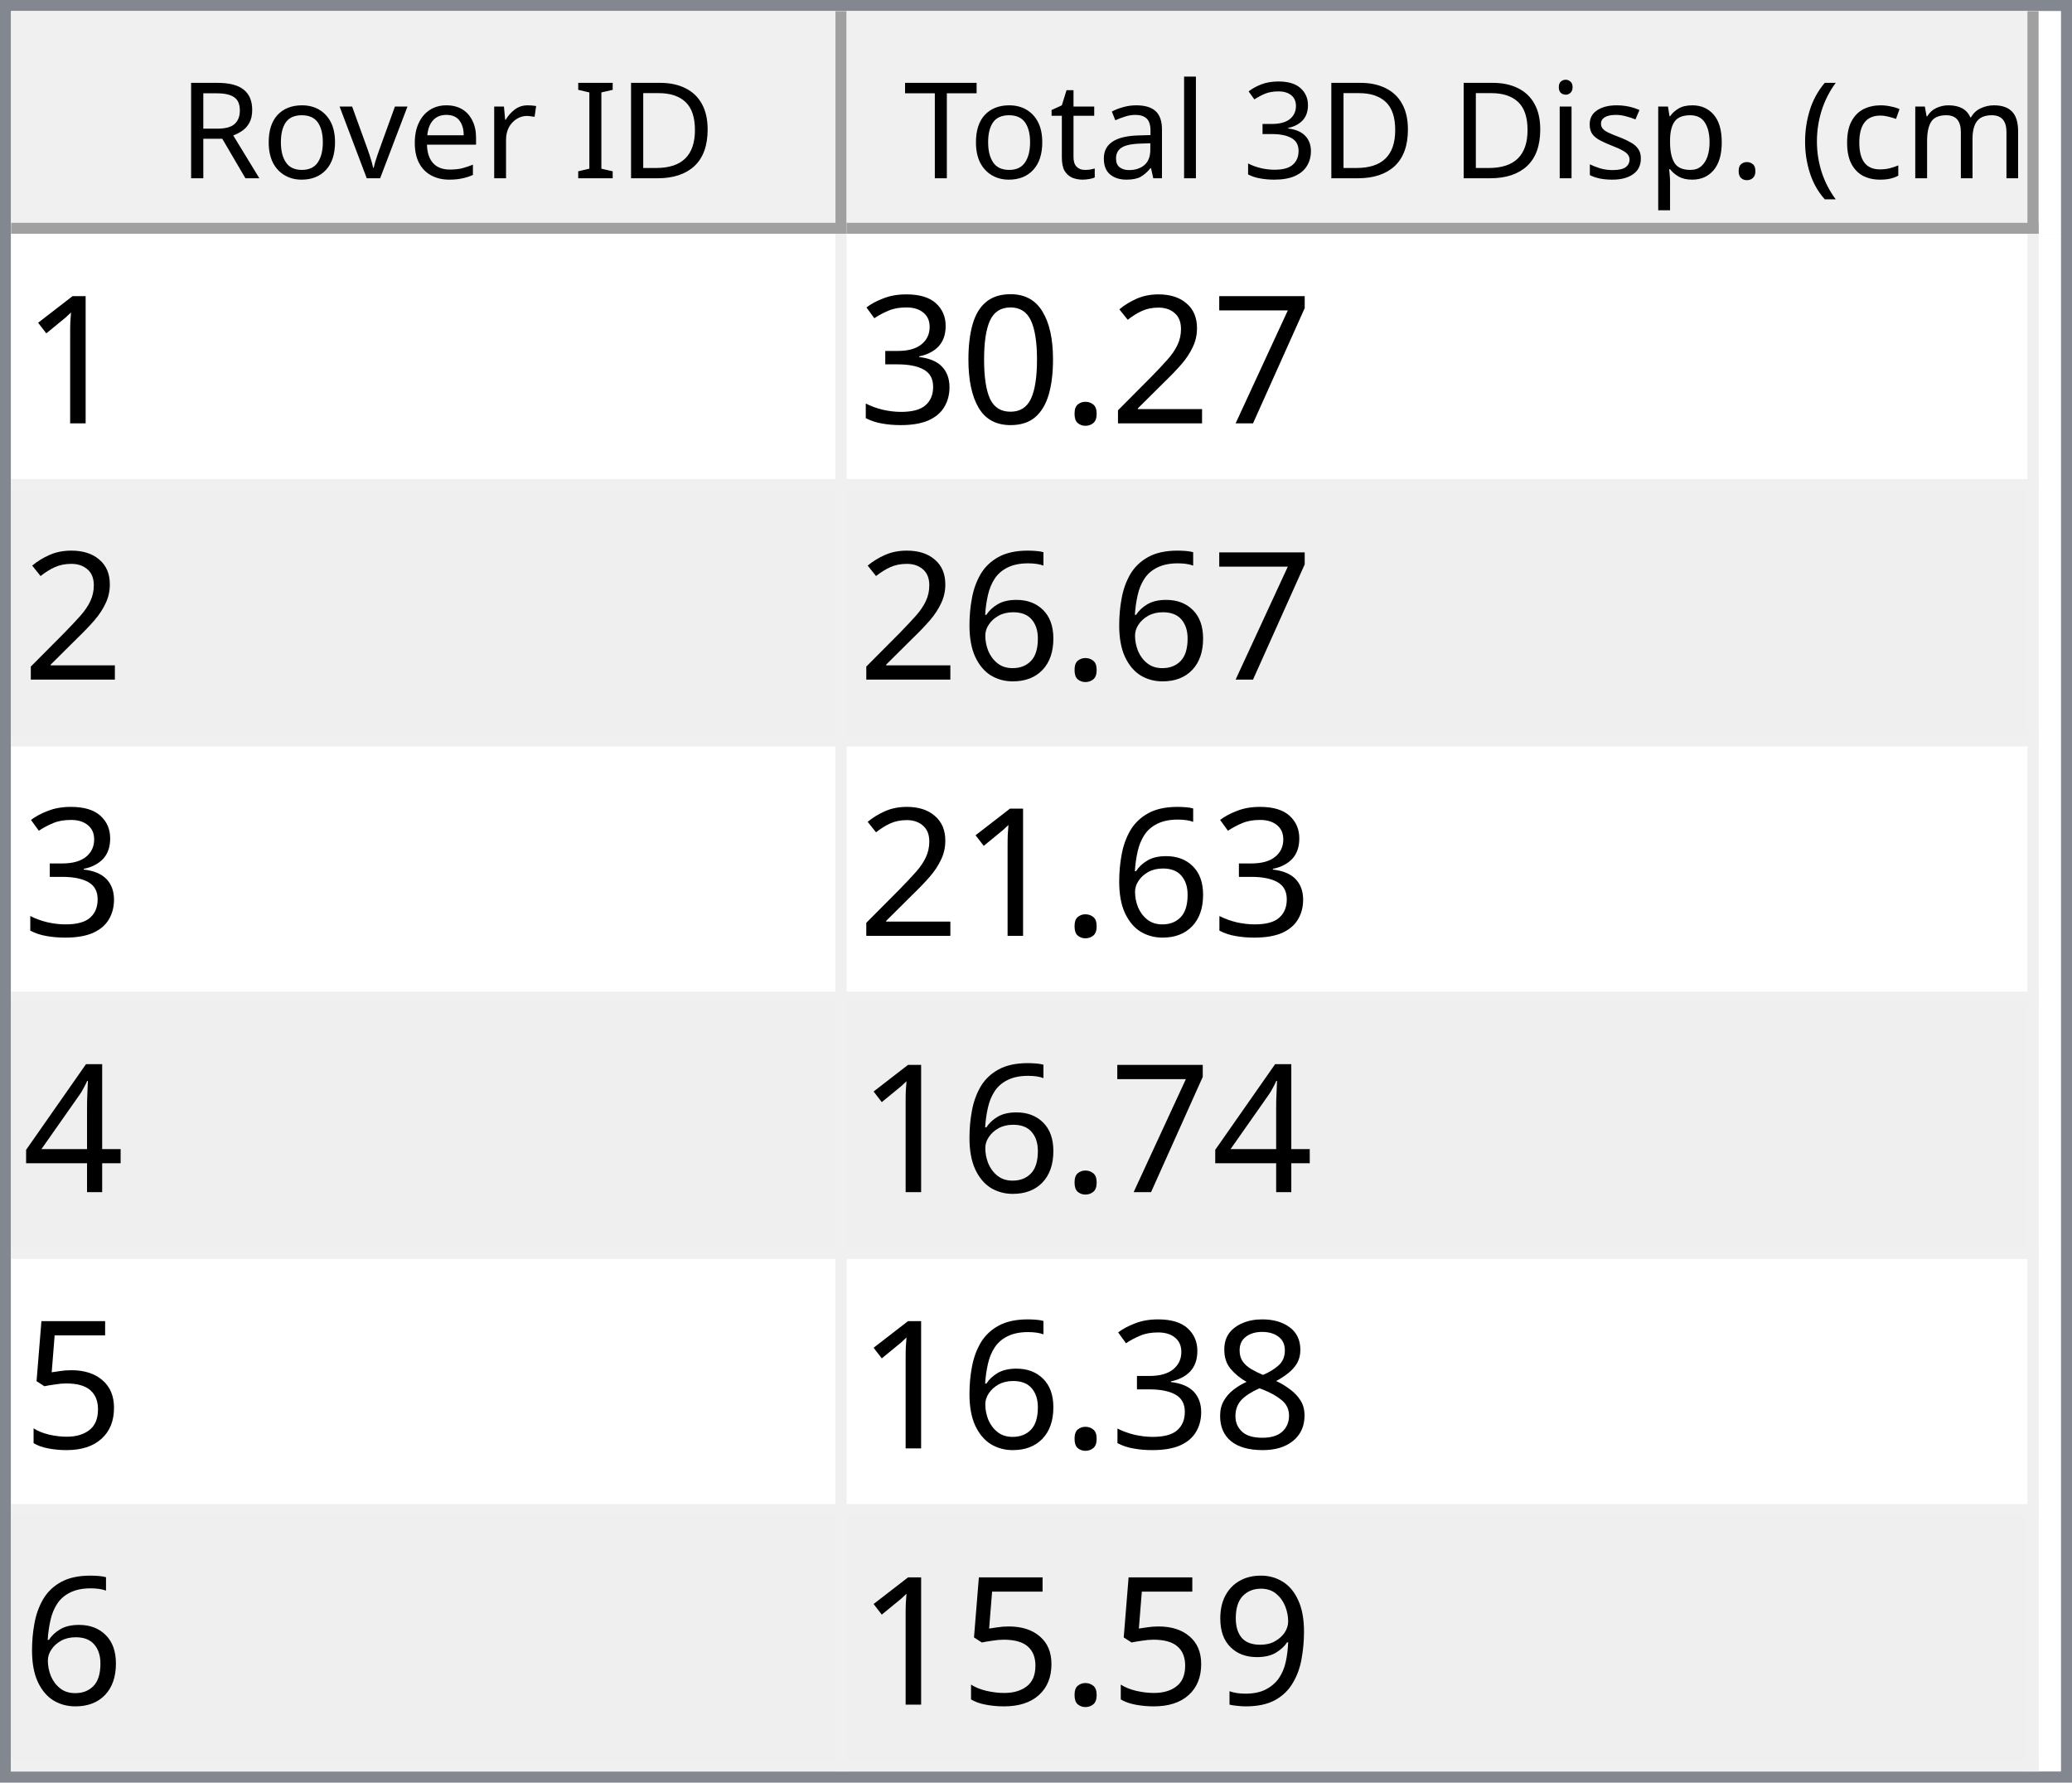
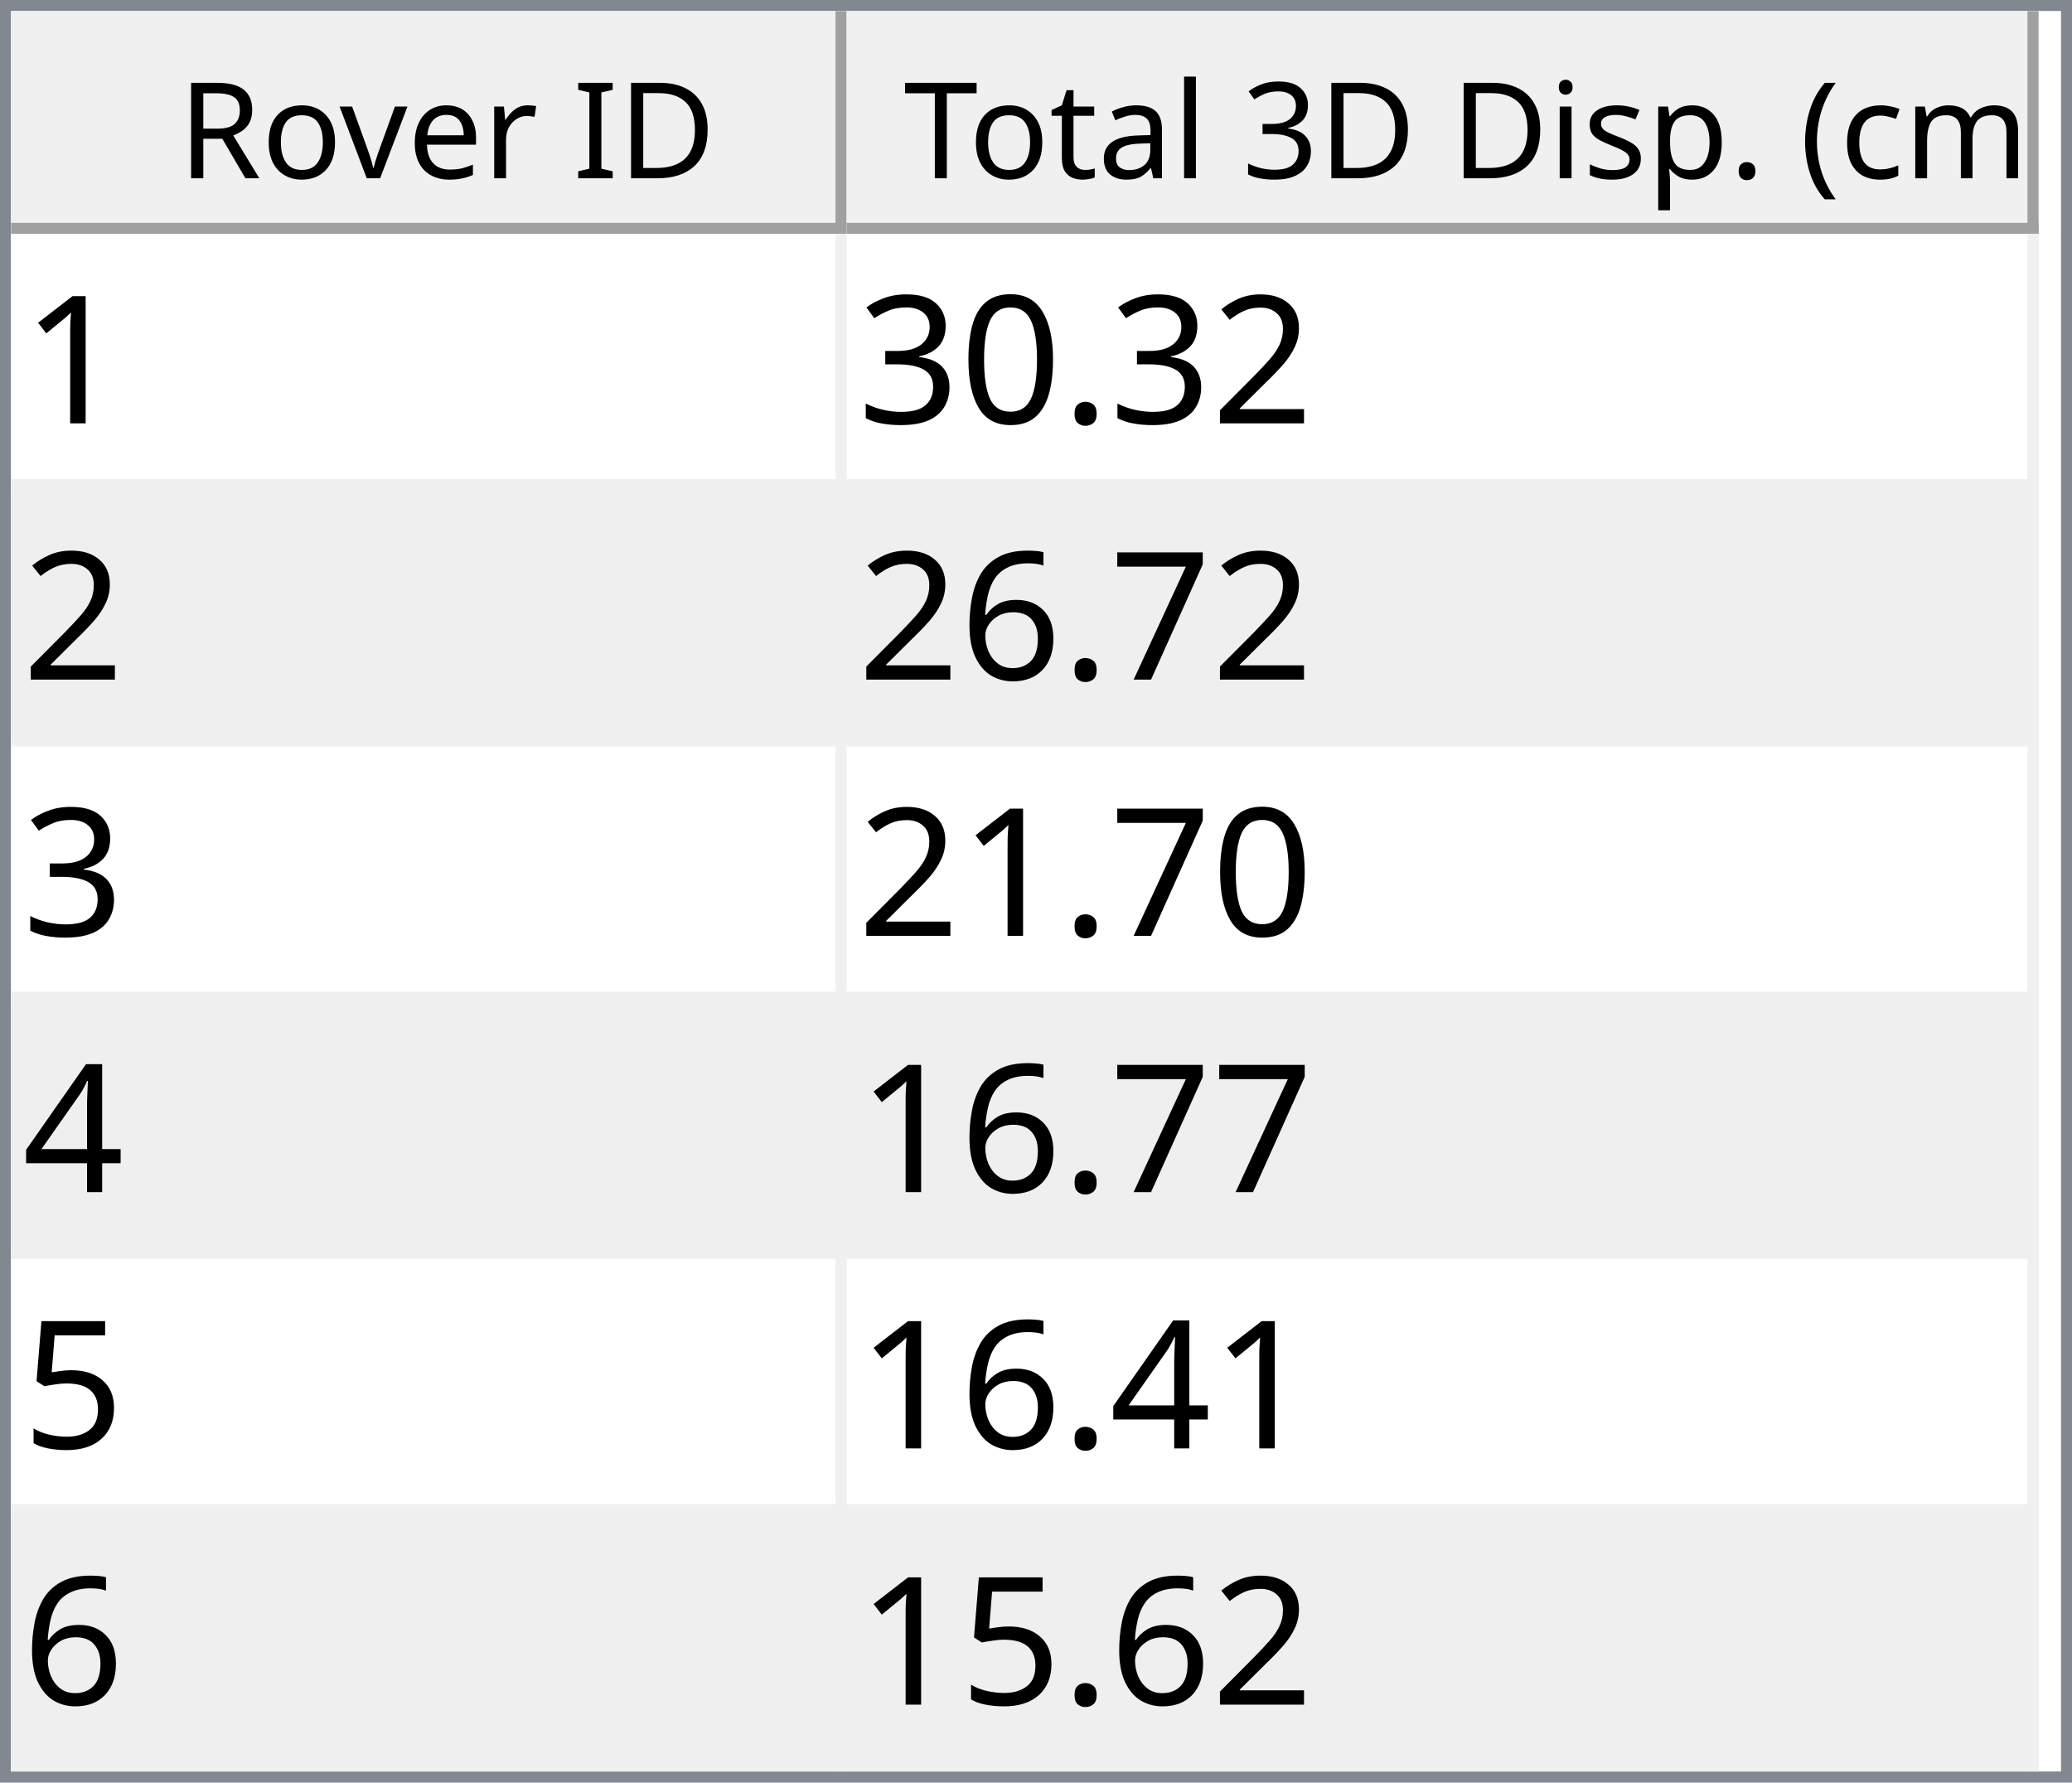
<svg xmlns="http://www.w3.org/2000/svg" style="fill-opacity:1; color-rendering:auto; color-interpolation:auto; text-rendering:auto; stroke:black; stroke-linecap:square; stroke-miterlimit:10; shape-rendering:auto; stroke-opacity:1; fill:black; stroke-dasharray:none; font-weight:normal; stroke-width:1; font-family:'Dialog'; font-style:normal; stroke-linejoin:miter; font-size:12px; stroke-dashoffset:0; image-rendering:auto;" width="186" height="160">
  <defs id="genericDefs" />
  <g>
    <defs id="defs1">
      <clipPath clipPathUnits="userSpaceOnUse" id="clipPath1">
        <path d="M0 0 L186 0 L186 160 L0 160 L0 0 Z" />
      </clipPath>
      <clipPath clipPathUnits="userSpaceOnUse" id="clipPath2">
        <path d="M0 0 L0 160 L186 160 L186 0 Z" />
      </clipPath>
      <clipPath clipPathUnits="userSpaceOnUse" id="clipPath3">
        <path d="M0 0 L0 20 L184 20 L184 0 Z" />
      </clipPath>
      <clipPath clipPathUnits="userSpaceOnUse" id="clipPath4">
        <path d="M0 0 L0 20 L75 20 L75 0 Z" />
      </clipPath>
      <clipPath clipPathUnits="userSpaceOnUse" id="clipPath5">
        <path d="M1 1 L1 19 L74 19 L74 1 Z" />
      </clipPath>
      <clipPath clipPathUnits="userSpaceOnUse" id="clipPath6">
        <path d="M0 0 L0 18 L73 18 L73 0 Z" />
      </clipPath>
      <clipPath clipPathUnits="userSpaceOnUse" id="clipPath7">
        <path d="M-0.5 -0.5 L-0.5 19.5 L74.5 19.5 L74.5 -0.5 Z" />
      </clipPath>
      <clipPath clipPathUnits="userSpaceOnUse" id="clipPath8">
        <path d="M0 0 L0 20 L107 20 L107 0 Z" />
      </clipPath>
      <clipPath clipPathUnits="userSpaceOnUse" id="clipPath9">
        <path d="M1 1 L1 19 L106 19 L106 1 Z" />
      </clipPath>
      <clipPath clipPathUnits="userSpaceOnUse" id="clipPath10">
        <path d="M0 0 L0 18 L105 18 L105 0 Z" />
      </clipPath>
      <clipPath clipPathUnits="userSpaceOnUse" id="clipPath11">
        <path d="M-0.5 -0.5 L-0.5 19.5 L106.5 19.5 L106.5 -0.5 Z" />
      </clipPath>
      <clipPath clipPathUnits="userSpaceOnUse" id="clipPath12">
        <path d="M0 0 L0 138 L184 138 L184 0 Z" />
      </clipPath>
      <clipPath clipPathUnits="userSpaceOnUse" id="clipPath13">
        <path d="M0 0 L0 138 L182 138 L182 0 Z" />
      </clipPath>
      <clipPath clipPathUnits="userSpaceOnUse" id="clipPath14">
        <path d="M-0.5 -0.5 L-0.5 137.5 L181.5 137.5 L181.5 -0.5 Z" />
      </clipPath>
      <clipPath clipPathUnits="userSpaceOnUse" id="clipPath15">
        <path d="M0 0 L0 22 L74 22 L74 0 Z" />
      </clipPath>
      <clipPath clipPathUnits="userSpaceOnUse" id="clipPath16">
        <path d="M0 0 L0 22 L106 22 L106 0 Z" />
      </clipPath>
      <font horiz-adv-x="64.551" id="font1">
        <font-face ascent="107.91" descent="25.098" units-per-em="100" style="font-style:normal; font-family:Segoe UI; font-weight:normal;" />
        <missing-glyph horiz-adv-x="64.551" d="M8.109 0 L8.109 68.266 L56.453 68.266 L56.453 0 L8.109 0 ZM15.328 7.234 L49.219 7.234 L49.219 61.031 L15.328 61.031 L15.328 7.234 Z" />
        <glyph unicode="D" horiz-adv-x="70.117" d="M9.188 0 L9.188 70.016 L28.516 70.016 Q65.531 70.016 65.531 35.891 Q65.531 19.672 55.25 9.836 Q44.969 0 27.734 0 L9.188 0 ZM17.391 62.594 L17.391 7.422 L27.828 7.422 Q41.609 7.422 49.273 14.797 Q56.938 22.172 56.938 35.688 Q56.938 62.594 28.328 62.594 L17.391 62.594 Z" />
        <glyph unicode="I" horiz-adv-x="26.611" d="M17.391 0 L9.188 0 L9.188 70.016 L17.391 70.016 L17.391 0 Z" />
        <glyph unicode=" " horiz-adv-x="27.393" d="" />
        <glyph unicode="r" horiz-adv-x="34.766" d="M34.188 41.891 Q32.078 43.5 28.125 43.5 Q23 43.5 19.555 38.672 Q16.109 33.844 16.109 25.484 L16.109 0 L8.109 0 L8.109 50 L16.109 50 L16.109 39.703 L16.312 39.703 Q18.016 44.969 21.531 47.922 Q25.047 50.875 29.391 50.875 Q32.516 50.875 34.188 50.203 L34.188 41.891 Z" />
        <glyph unicode="e" horiz-adv-x="52.295" d="M48.297 23 L12.984 23 Q13.188 14.656 17.484 10.109 Q21.781 5.562 29.297 5.562 Q37.75 5.562 44.828 11.141 L44.828 3.609 Q38.234 -1.172 27.391 -1.172 Q16.797 -1.172 10.742 5.641 Q4.688 12.453 4.688 24.812 Q4.688 36.469 11.305 43.82 Q17.922 51.172 27.734 51.172 Q37.547 51.172 42.922 44.828 Q48.297 38.484 48.297 27.203 L48.297 23 ZM40.094 29.781 Q40.047 36.719 36.75 40.578 Q33.453 44.438 27.594 44.438 Q21.922 44.438 17.969 40.383 Q14.016 36.328 13.094 29.781 L40.094 29.781 Z" />
        <glyph unicode="v" horiz-adv-x="47.9" d="M47.406 50 L27.484 0 L19.625 0 L0.688 50 L9.469 50 L22.172 13.672 Q23.578 9.672 23.922 6.688 L24.125 6.688 Q24.609 10.453 25.688 13.484 L38.969 50 L47.406 50 Z" />
        <glyph unicode="o" horiz-adv-x="58.594" d="M29 -1.172 Q17.922 -1.172 11.305 5.836 Q4.688 12.844 4.688 24.422 Q4.688 37.016 11.57 44.094 Q18.453 51.172 30.172 51.172 Q41.359 51.172 47.633 44.289 Q53.906 37.406 53.906 25.203 Q53.906 13.234 47.141 6.031 Q40.375 -1.172 29 -1.172 ZM29.594 44.438 Q21.875 44.438 17.383 39.188 Q12.891 33.938 12.891 24.703 Q12.891 15.828 17.43 10.695 Q21.969 5.562 29.594 5.562 Q37.359 5.562 41.531 10.594 Q45.703 15.625 45.703 24.906 Q45.703 34.281 41.531 39.359 Q37.359 44.438 29.594 44.438 Z" />
        <glyph unicode="R" horiz-adv-x="59.814" d="M59.375 0 L49.609 0 L37.891 19.625 Q36.281 22.359 34.766 24.289 Q33.25 26.219 31.664 27.438 Q30.078 28.656 28.25 29.219 Q26.422 29.781 24.125 29.781 L17.391 29.781 L17.391 0 L9.188 0 L9.188 70.016 L30.078 70.016 Q34.672 70.016 38.555 68.867 Q42.438 67.719 45.289 65.375 Q48.141 63.031 49.758 59.547 Q51.375 56.062 51.375 51.375 Q51.375 47.703 50.273 44.656 Q49.172 41.609 47.148 39.211 Q45.125 36.812 42.266 35.133 Q39.406 33.453 35.844 32.516 L35.844 32.328 Q37.594 31.547 38.891 30.547 Q40.188 29.547 41.359 28.18 Q42.531 26.812 43.68 25.078 Q44.828 23.344 46.234 21.047 L59.375 0 ZM17.391 62.594 L17.391 37.203 L28.516 37.203 Q31.594 37.203 34.203 38.133 Q36.812 39.062 38.719 40.797 Q40.625 42.531 41.703 45.047 Q42.781 47.562 42.781 50.688 Q42.781 56.297 39.141 59.445 Q35.5 62.594 28.609 62.594 L17.391 62.594 Z" />
        <glyph unicode=")" horiz-adv-x="30.176" d="M8.297 -15.922 L1.172 -15.922 Q16.406 2.344 16.406 26.812 Q16.406 51.469 1.078 70.016 L8.297 70.016 Q23.531 52.156 23.531 26.703 Q23.531 1.375 8.297 -15.922 Z" />
        <glyph unicode="m" horiz-adv-x="86.133" d="M79.109 0 L71.094 0 L71.094 28.719 Q71.094 37.016 68.531 40.727 Q65.969 44.438 59.906 44.438 Q54.781 44.438 51.195 39.75 Q47.609 35.062 47.609 28.516 L47.609 0 L39.594 0 L39.594 29.688 Q39.594 44.438 28.219 44.438 Q22.953 44.438 19.531 40.016 Q16.109 35.594 16.109 28.516 L16.109 0 L8.109 0 L8.109 50 L16.109 50 L16.109 42.094 L16.312 42.094 Q21.625 51.172 31.844 51.172 Q36.969 51.172 40.773 48.312 Q44.578 45.453 46 40.828 Q51.562 51.172 62.594 51.172 Q79.109 51.172 79.109 30.812 L79.109 0 Z" />
        <glyph unicode="c" horiz-adv-x="46.191" d="M42.188 2.297 Q36.422 -1.172 28.516 -1.172 Q17.828 -1.172 11.258 5.789 Q4.688 12.75 4.688 23.828 Q4.688 36.188 11.766 43.68 Q18.844 51.172 30.672 51.172 Q37.25 51.172 42.281 48.734 L42.281 40.531 Q36.719 44.438 30.375 44.438 Q22.703 44.438 17.797 38.945 Q12.891 33.453 12.891 24.516 Q12.891 15.719 17.508 10.641 Q22.125 5.562 29.891 5.562 Q36.422 5.562 42.188 9.906 L42.188 2.297 Z" />
        <glyph unicode="(" horiz-adv-x="30.176" d="M29.109 -15.922 L21.969 -15.922 Q6.844 1.375 6.844 26.703 Q6.844 52.156 21.969 70.016 L29.203 70.016 Q13.875 51.469 13.875 26.812 Q13.875 2.344 29.109 -15.922 Z" />
        <glyph unicode="." horiz-adv-x="21.68" d="M10.891 -1.078 Q8.641 -1.078 7.055 0.539 Q5.469 2.156 5.469 4.391 Q5.469 6.641 7.055 8.273 Q8.641 9.906 10.891 9.906 Q13.188 9.906 14.797 8.273 Q16.406 6.641 16.406 4.391 Q16.406 2.156 14.797 0.539 Q13.188 -1.078 10.891 -1.078 Z" />
        <glyph unicode="p" horiz-adv-x="58.789" d="M16.312 7.234 L16.109 7.234 L16.109 -23 L8.109 -23 L8.109 50 L16.109 50 L16.109 41.219 L16.312 41.219 Q22.219 51.172 33.594 51.172 Q43.266 51.172 48.688 44.461 Q54.109 37.75 54.109 26.469 Q54.109 13.922 48 6.375 Q41.891 -1.172 31.297 -1.172 Q21.578 -1.172 16.312 7.234 ZM16.109 27.391 L16.109 20.406 Q16.109 14.203 20.141 9.883 Q24.172 5.562 30.375 5.562 Q37.641 5.562 41.773 11.133 Q45.906 16.703 45.906 26.609 Q45.906 34.969 42.047 39.703 Q38.188 44.438 31.594 44.438 Q24.609 44.438 20.359 39.578 Q16.109 34.719 16.109 27.391 Z" />
        <glyph unicode="s" horiz-adv-x="42.432" d="M5.078 1.812 L5.078 10.406 Q11.625 5.562 19.484 5.562 Q30.031 5.562 30.031 12.594 Q30.031 14.594 29.125 15.992 Q28.219 17.391 26.68 18.461 Q25.141 19.531 23.07 20.383 Q21 21.234 18.609 22.172 Q15.281 23.484 12.766 24.828 Q10.25 26.172 8.57 27.859 Q6.891 29.547 6.031 31.695 Q5.172 33.844 5.172 36.719 Q5.172 40.234 6.789 42.945 Q8.406 45.656 11.086 47.484 Q13.766 49.312 17.211 50.242 Q20.656 51.172 24.312 51.172 Q30.812 51.172 35.938 48.922 L35.938 40.828 Q30.422 44.438 23.25 44.438 Q21 44.438 19.195 43.922 Q17.391 43.406 16.094 42.477 Q14.797 41.547 14.086 40.258 Q13.375 38.969 13.375 37.406 Q13.375 35.453 14.086 34.133 Q14.797 32.812 16.164 31.789 Q17.531 30.766 19.484 29.938 Q21.438 29.109 23.922 28.125 Q27.25 26.859 29.883 25.516 Q32.516 24.172 34.375 22.484 Q36.234 20.797 37.234 18.602 Q38.234 16.406 38.234 13.375 Q38.234 9.672 36.602 6.938 Q34.969 4.203 32.234 2.398 Q29.5 0.594 25.93 -0.289 Q22.359 -1.172 18.453 -1.172 Q10.75 -1.172 5.078 1.812 Z" />
        <glyph unicode="i" horiz-adv-x="24.219" d="M12.203 62.703 Q10.062 62.703 8.547 64.164 Q7.031 65.625 7.031 67.875 Q7.031 70.125 8.547 71.609 Q10.062 73.094 12.203 73.094 Q14.406 73.094 15.945 71.609 Q17.484 70.125 17.484 67.875 Q17.484 65.719 15.945 64.211 Q14.406 62.703 12.203 62.703 ZM16.109 0 L8.109 0 L8.109 50 L16.109 50 L16.109 0 Z" />
        <glyph unicode="3" horiz-adv-x="53.906" d="M46.531 19.828 Q46.531 15.094 44.75 11.211 Q42.969 7.328 39.719 4.57 Q36.469 1.812 31.93 0.297 Q27.391 -1.219 21.922 -1.219 Q11.922 -1.219 6 2.594 L6 11.188 Q13.094 5.609 22.219 5.609 Q25.875 5.609 28.828 6.539 Q31.781 7.469 33.906 9.227 Q36.031 10.984 37.18 13.477 Q38.328 15.969 38.328 19.094 Q38.328 32.812 18.797 32.812 L12.984 32.812 L12.984 39.594 L18.5 39.594 Q35.797 39.594 35.797 52.484 Q35.797 64.406 22.609 64.406 Q15.188 64.406 8.688 59.422 L8.688 67.188 Q15.375 71.188 24.609 71.188 Q29 71.188 32.57 69.969 Q36.141 68.75 38.68 66.555 Q41.219 64.359 42.609 61.281 Q44 58.203 44 54.5 Q44 40.672 30.031 36.719 L30.031 36.531 Q33.594 36.141 36.625 34.797 Q39.656 33.453 41.852 31.305 Q44.047 29.156 45.289 26.25 Q46.531 23.344 46.531 19.828 Z" />
        <glyph unicode="l" horiz-adv-x="24.219" d="M16.109 0 L8.109 0 L8.109 74.031 L16.109 74.031 L16.109 0 Z" />
        <glyph unicode="a" horiz-adv-x="50.879" d="M43.891 0 L35.891 0 L35.891 7.812 L35.688 7.812 Q30.469 -1.172 20.312 -1.172 Q12.844 -1.172 8.617 2.781 Q4.391 6.734 4.391 13.281 Q4.391 27.297 20.906 29.594 L35.891 31.688 Q35.891 44.438 25.594 44.438 Q16.547 44.438 9.281 38.281 L9.281 46.484 Q16.656 51.172 26.266 51.172 Q43.891 51.172 43.891 32.516 L43.891 0 ZM35.891 25.297 L23.828 23.641 Q18.266 22.859 15.43 20.875 Q12.594 18.891 12.594 13.875 Q12.594 10.203 15.211 7.883 Q17.828 5.562 22.172 5.562 Q28.125 5.562 32.008 9.742 Q35.891 13.922 35.891 20.312 L35.891 25.297 Z" />
        <glyph unicode="t" horiz-adv-x="33.887" d="M31.297 0.484 Q28.469 -1.078 23.828 -1.078 Q10.688 -1.078 10.688 13.578 L10.688 43.172 L2.094 43.172 L2.094 50 L10.688 50 L10.688 62.203 L18.703 64.797 L18.703 50 L31.297 50 L31.297 43.172 L18.703 43.172 L18.703 14.984 Q18.703 9.969 20.414 7.82 Q22.125 5.672 26.078 5.672 Q29.109 5.672 31.297 7.328 L31.297 0.484 Z" />
        <glyph unicode="T" horiz-adv-x="52.393" d="M50.594 62.594 L30.375 62.594 L30.375 0 L22.172 0 L22.172 62.594 L2 62.594 L2 70.016 L50.594 70.016 L50.594 62.594 Z" />
      </font>
      <font horiz-adv-x="75.0" id="font2">
        <font-face ascent="100.537" descent="21.973" units-per-em="100" style="font-style:normal; font-family:sans-serif; font-weight:normal;" />
        <missing-glyph horiz-adv-x="75.0" d="M12.5 0 L12.5 62.5 L62.5 62.5 L62.5 0 L12.5 0 ZM14.062 1.562 L60.938 1.562 L60.938 60.938 L14.062 60.938 L14.062 1.562 Z" />
        <glyph unicode="1" horiz-adv-x="55.615" d="M37.25 0 L28.469 0 L28.469 56 Q25.297 52.984 20.141 49.953 Q14.984 46.922 10.891 45.406 L10.891 53.906 Q18.266 57.375 23.781 62.305 Q29.297 67.234 31.594 71.875 L37.25 71.875 L37.25 0 Z" />
-         <glyph unicode="7" horiz-adv-x="55.615" d="M4.734 62.203 L4.734 70.656 L51.078 70.656 L51.078 63.812 Q44.234 56.547 37.523 44.484 Q30.812 32.422 27.156 19.672 Q24.516 10.688 23.781 0 L14.75 0 Q14.891 8.453 18.062 20.414 Q21.234 32.375 27.172 43.484 Q33.109 54.594 39.797 62.203 L4.734 62.203 Z" />
        <glyph unicode="2" horiz-adv-x="55.615" d="M50.344 8.453 L50.344 0 L3.031 0 Q2.938 3.172 4.047 6.109 Q5.859 10.938 9.836 15.625 Q13.812 20.312 21.344 26.469 Q33.016 36.031 37.117 41.625 Q41.219 47.219 41.219 52.203 Q41.219 57.422 37.477 61.008 Q33.734 64.594 27.734 64.594 Q21.391 64.594 17.578 60.789 Q13.766 56.984 13.719 50.25 L4.688 51.172 Q5.609 61.281 11.664 66.578 Q17.719 71.875 27.938 71.875 Q38.234 71.875 44.242 66.164 Q50.25 60.453 50.25 52 Q50.25 47.703 48.492 43.555 Q46.734 39.406 42.656 34.812 Q38.578 30.219 29.109 22.219 Q21.188 15.578 18.945 13.211 Q16.703 10.844 15.234 8.453 L50.344 8.453 Z" />
        <glyph unicode="." horiz-adv-x="27.783" d="M9.078 0 L9.078 10.016 L19.094 10.016 L19.094 0 L9.078 0 Z" />
        <glyph unicode="0" horiz-adv-x="55.615" d="M4.156 35.297 Q4.156 48 6.766 55.742 Q9.375 63.484 14.523 67.68 Q19.672 71.875 27.484 71.875 Q33.25 71.875 37.594 69.555 Q41.938 67.234 44.773 62.867 Q47.609 58.5 49.219 52.227 Q50.828 45.953 50.828 35.297 Q50.828 22.703 48.242 14.969 Q45.656 7.234 40.508 3.008 Q35.359 -1.219 27.484 -1.219 Q17.141 -1.219 11.234 6.203 Q4.156 15.141 4.156 35.297 ZM13.188 35.297 Q13.188 17.672 17.312 11.836 Q21.438 6 27.484 6 Q33.547 6 37.672 11.859 Q41.797 17.719 41.797 35.297 Q41.797 52.984 37.672 58.789 Q33.547 64.594 27.391 64.594 Q21.344 64.594 17.719 59.469 Q13.188 52.938 13.188 35.297 Z" />
        <glyph unicode="3" horiz-adv-x="55.615" d="M4.203 18.891 L12.984 20.062 Q14.5 12.594 18.141 9.297 Q21.781 6 27 6 Q33.203 6 37.477 10.297 Q41.75 14.594 41.75 20.953 Q41.75 27 37.797 30.93 Q33.844 34.859 27.734 34.859 Q25.25 34.859 21.531 33.891 L22.516 41.609 Q23.391 41.5 23.922 41.5 Q29.547 41.5 34.039 44.43 Q38.531 47.359 38.531 53.469 Q38.531 58.297 35.258 61.477 Q31.984 64.656 26.812 64.656 Q21.688 64.656 18.266 61.43 Q14.844 58.203 13.875 51.766 L5.078 53.328 Q6.688 62.156 12.398 67.016 Q18.109 71.875 26.609 71.875 Q32.469 71.875 37.398 69.359 Q42.328 66.844 44.945 62.5 Q47.562 58.156 47.562 53.266 Q47.562 48.641 45.07 44.828 Q42.578 41.016 37.703 38.766 Q44.047 37.312 47.562 32.695 Q51.078 28.078 51.078 21.141 Q51.078 11.766 44.242 5.25 Q37.406 -1.266 26.953 -1.266 Q17.531 -1.266 11.305 4.352 Q5.078 9.969 4.203 18.891 Z" />
+         <glyph unicode="7" horiz-adv-x="55.615" d="M4.734 62.203 L4.734 70.656 L51.078 70.656 L51.078 63.812 Q44.234 56.547 37.523 44.484 Q30.812 32.422 27.156 19.672 Q24.516 10.688 23.781 0 L14.75 0 Q14.891 8.453 18.062 20.414 Q21.234 32.375 27.172 43.484 Q33.109 54.594 39.797 62.203 L4.734 62.203 Z" />
        <glyph unicode="6" horiz-adv-x="55.615" d="M49.75 54.047 L41.016 53.375 Q39.844 58.547 37.703 60.891 Q34.125 64.656 28.906 64.656 Q24.703 64.656 21.531 62.312 Q17.391 59.281 14.992 53.469 Q12.594 47.656 12.5 36.922 Q15.672 41.75 20.266 44.094 Q24.859 46.438 29.891 46.438 Q38.672 46.438 44.852 39.969 Q51.031 33.5 51.031 23.25 Q51.031 16.5 48.125 10.719 Q45.219 4.938 40.141 1.859 Q35.062 -1.219 28.609 -1.219 Q17.625 -1.219 10.695 6.859 Q3.766 14.938 3.766 33.5 Q3.766 54.25 11.422 63.672 Q18.109 71.875 29.438 71.875 Q37.891 71.875 43.289 67.141 Q48.688 62.406 49.75 54.047 ZM13.875 23.188 Q13.875 18.656 15.797 14.508 Q17.719 10.359 21.188 8.18 Q24.656 6 28.469 6 Q34.031 6 38.039 10.492 Q42.047 14.984 42.047 22.703 Q42.047 30.125 38.086 34.398 Q34.125 38.672 28.125 38.672 Q22.172 38.672 18.023 34.398 Q13.875 30.125 13.875 23.188 Z" />
        <glyph unicode="4" horiz-adv-x="55.615" d="M32.328 0 L32.328 17.141 L1.266 17.141 L1.266 25.203 L33.938 71.578 L41.109 71.578 L41.109 25.203 L50.781 25.203 L50.781 17.141 L41.109 17.141 L41.109 0 L32.328 0 ZM32.328 25.203 L32.328 57.469 L9.906 25.203 L32.328 25.203 Z" />
        <glyph unicode="5" horiz-adv-x="55.615" d="M4.156 18.75 L13.375 19.531 Q14.406 12.797 18.141 9.398 Q21.875 6 27.156 6 Q33.5 6 37.891 10.789 Q42.281 15.578 42.281 23.484 Q42.281 31 38.062 35.352 Q33.844 39.703 27 39.703 Q22.75 39.703 19.336 37.773 Q15.922 35.844 13.969 32.766 L5.719 33.844 L12.641 70.609 L48.25 70.609 L48.25 62.203 L19.672 62.203 L15.828 42.969 Q22.266 47.469 29.344 47.469 Q38.719 47.469 45.164 40.969 Q51.609 34.469 51.609 24.266 Q51.609 14.547 45.953 7.469 Q39.062 -1.219 27.156 -1.219 Q17.391 -1.219 11.211 4.25 Q5.031 9.719 4.156 18.75 Z" />
-         <glyph unicode="8" horiz-adv-x="55.615" d="M17.672 38.812 Q12.203 40.828 9.57 44.539 Q6.938 48.25 6.938 53.422 Q6.938 61.234 12.555 66.555 Q18.172 71.875 27.484 71.875 Q36.859 71.875 42.578 66.43 Q48.297 60.984 48.297 53.172 Q48.297 48.188 45.68 44.508 Q43.062 40.828 37.75 38.812 Q44.344 36.672 47.781 31.883 Q51.219 27.094 51.219 20.453 Q51.219 11.281 44.727 5.031 Q38.234 -1.219 27.641 -1.219 Q17.047 -1.219 10.547 5.055 Q4.047 11.328 4.047 20.703 Q4.047 27.688 7.594 32.398 Q11.141 37.109 17.672 38.812 ZM15.922 53.719 Q15.922 48.641 19.195 45.414 Q22.469 42.188 27.688 42.188 Q32.766 42.188 36.016 45.383 Q39.266 48.578 39.266 53.219 Q39.266 58.062 35.914 61.359 Q32.562 64.656 27.594 64.656 Q22.562 64.656 19.242 61.43 Q15.922 58.203 15.922 53.719 ZM13.094 20.656 Q13.094 16.891 14.875 13.375 Q16.656 9.859 20.172 7.93 Q23.688 6 27.734 6 Q34.031 6 38.133 10.055 Q42.234 14.109 42.234 20.359 Q42.234 26.703 38.016 30.859 Q33.797 35.016 27.438 35.016 Q21.234 35.016 17.164 30.914 Q13.094 26.812 13.094 20.656 Z" />
-         <glyph unicode="9" horiz-adv-x="55.615" d="M5.469 16.547 L13.922 17.328 Q14.984 11.375 18.016 8.688 Q21.047 6 25.781 6 Q29.828 6 32.883 7.859 Q35.938 9.719 37.891 12.82 Q39.844 15.922 41.164 21.195 Q42.484 26.469 42.484 31.938 Q42.484 32.516 42.438 33.688 Q39.797 29.5 35.234 26.883 Q30.672 24.266 25.344 24.266 Q16.453 24.266 10.305 30.711 Q4.156 37.156 4.156 47.703 Q4.156 58.594 10.578 65.234 Q17 71.875 26.656 71.875 Q33.641 71.875 39.43 68.117 Q45.219 64.359 48.219 57.398 Q51.219 50.438 51.219 37.25 Q51.219 23.531 48.242 15.406 Q45.266 7.281 39.383 3.031 Q33.5 -1.219 25.594 -1.219 Q17.188 -1.219 11.867 3.445 Q6.547 8.109 5.469 16.547 ZM41.453 48.141 Q41.453 55.719 37.43 60.156 Q33.406 64.594 27.734 64.594 Q21.875 64.594 17.531 59.812 Q13.188 55.031 13.188 47.406 Q13.188 40.578 17.312 36.305 Q21.438 32.031 27.484 32.031 Q33.594 32.031 37.523 36.305 Q41.453 40.578 41.453 48.141 Z" />
      </font>
    </defs>
    <g style="fill:white; stroke:white;">
      <rect x="0" y="0" width="186" style="clip-path:url(#clipPath1); stroke:none;" height="160" />
    </g>
    <g style="fill:white; text-rendering:optimizeSpeed; color-rendering:optimizeSpeed; image-rendering:optimizeSpeed; shape-rendering:crispEdges; stroke:white; color-interpolation:sRGB;">
      <rect x="0" width="186" height="160" y="0" style="stroke:none;" />
      <path style="stroke:none;" d="M0 160 L186 160 L186 0 L0 0 Z" />
    </g>
    <g style="fill:rgb(240,240,240); font-family:'Segoe UI'; stroke:rgb(240,240,240);">
      <rect x="0" y="0" width="186" style="clip-path:url(#clipPath2); stroke:none;" height="160" />
    </g>
    <g style="fill:rgb(130,135,144); font-family:'Segoe UI'; stroke:rgb(130,135,144);">
      <path d="M0 0 L186 0 L186 160 L0 160 L0 0 ZM1 1 L185 1 L185 159 L1 159 L1 1 Z" style="fill-rule:evenodd; clip-path:url(#clipPath2); stroke:none;" />
    </g>
    <g style="fill:white; font-family:'Segoe UI'; stroke:white;" transform="translate(1,1)">
      <rect x="0" y="0" width="184" style="clip-path:url(#clipPath3); stroke:none;" height="20" />
    </g>
    <g style="fill:rgb(240,240,240); font-family:'Segoe UI'; stroke:rgb(240,240,240);" transform="translate(1,1)">
      <rect x="0" y="0" width="75" style="clip-path:url(#clipPath4); stroke:none;" height="20" />
    </g>
    <g style="font-family:'Segoe UI';" transform="translate(2,2)">
      <text x="14" xml:space="preserve" y="14" style="clip-path:url(#clipPath6); stroke:none;">Rover ID</text>
    </g>
    <g style="fill:rgb(160,160,160); font-family:'Segoe UI'; stroke:rgb(160,160,160); stroke-linejoin:bevel;" transform="translate(1.5,1.5)">
      <line x1="74" x2="74" y1="0" style="fill:none; clip-path:url(#clipPath7);" y2="19" />
    </g>
    <g style="fill:rgb(160,160,160); font-family:'Segoe UI'; stroke:rgb(160,160,160); stroke-linejoin:bevel;" transform="matrix(1,0,0,1,1,1) translate(0.5,0.5)">
      <line x1="0" x2="74" y1="19" style="fill:none; clip-path:url(#clipPath7);" y2="19" />
    </g>
    <g style="fill:rgb(240,240,240); font-family:'Segoe UI'; stroke:rgb(240,240,240);" transform="translate(76,1)">
      <rect x="0" y="0" width="107" style="clip-path:url(#clipPath8); stroke:none;" height="20" />
    </g>
    <g style="font-family:'Segoe UI';" transform="translate(77,2)">
      <text x="1" xml:space="preserve" y="14" style="clip-path:url(#clipPath10); stroke:none;"> Total 3D Disp. (cm)</text>
    </g>
    <g style="fill:rgb(160,160,160); font-family:'Segoe UI'; stroke:rgb(160,160,160); stroke-linejoin:bevel;" transform="translate(76.5,1.5)">
      <line x1="106" x2="106" y1="0" style="fill:none; clip-path:url(#clipPath11);" y2="19" />
    </g>
    <g style="fill:rgb(160,160,160); font-family:'Segoe UI'; stroke:rgb(160,160,160); stroke-linejoin:bevel;" transform="matrix(1,0,0,1,76,1) translate(0.5,0.5)">
      <line x1="0" x2="106" y1="19" style="fill:none; clip-path:url(#clipPath11);" y2="19" />
    </g>
    <g style="fill:white; font-family:'Segoe UI'; stroke:white;" transform="translate(1,21)">
      <rect x="0" y="0" width="184" style="clip-path:url(#clipPath12); stroke:none;" height="138" />
    </g>
    <g style="fill:rgb(240,240,240); font-size:16px; font-family:sans-serif; stroke:rgb(240,240,240);" transform="translate(1,21)">
      <rect x="0" y="0" width="182" style="clip-path:url(#clipPath13); stroke:none;" height="138" />
      <line transform="translate(0.5,0.5)" x1="0" x2="181" y1="22" style="clip-path:url(#clipPath14); fill:none; stroke-linejoin:bevel;" y2="22" />
    </g>
    <g transform="matrix(1,0,0,1,1,21) translate(0.5,0.5)" style="fill:rgb(240,240,240); font-size:16px; font-family:sans-serif; stroke:rgb(240,240,240); stroke-linejoin:bevel;">
      <line x1="0" x2="181" y1="45" style="fill:none; clip-path:url(#clipPath14);" y2="45" />
    </g>
    <g transform="matrix(1,0,0,1,1,21) translate(0.5,0.5)" style="fill:rgb(240,240,240); font-size:16px; font-family:sans-serif; stroke:rgb(240,240,240); stroke-linejoin:bevel;">
      <line x1="0" x2="181" y1="68" style="fill:none; clip-path:url(#clipPath14);" y2="68" />
    </g>
    <g transform="matrix(1,0,0,1,1,21) translate(0.5,0.5)" style="fill:rgb(240,240,240); font-size:16px; font-family:sans-serif; stroke:rgb(240,240,240); stroke-linejoin:bevel;">
      <line x1="0" x2="181" y1="91" style="fill:none; clip-path:url(#clipPath14);" y2="91" />
    </g>
    <g transform="matrix(1,0,0,1,1,21) translate(0.5,0.5)" style="fill:rgb(240,240,240); font-size:16px; font-family:sans-serif; stroke:rgb(240,240,240); stroke-linejoin:bevel;">
      <line x1="0" x2="181" y1="114" style="fill:none; clip-path:url(#clipPath14);" y2="114" />
    </g>
    <g transform="matrix(1,0,0,1,1,21) translate(0.5,0.5)" style="fill:rgb(240,240,240); font-size:16px; font-family:sans-serif; stroke:rgb(240,240,240); stroke-linejoin:bevel;">
      <line x1="0" x2="181" y1="137" style="fill:none; clip-path:url(#clipPath14);" y2="137" />
    </g>
    <g transform="matrix(1,0,0,1,1,21) translate(0.5,0.5)" style="fill:rgb(240,240,240); font-size:16px; font-family:sans-serif; stroke:rgb(240,240,240); stroke-linejoin:bevel;">
      <line x1="74" x2="74" y1="0" style="fill:none; clip-path:url(#clipPath14);" y2="137" />
    </g>
    <g transform="matrix(1,0,0,1,1,21) translate(0.5,0.5)" style="fill:rgb(240,240,240); font-size:16px; font-family:sans-serif; stroke:rgb(240,240,240); stroke-linejoin:bevel;">
      <line x1="181" x2="181" y1="0" style="fill:none; clip-path:url(#clipPath14);" y2="137" />
    </g>
    <g style="fill:white; font-size:16px; font-family:sans-serif; stroke:white;" transform="matrix(1,0,0,1,1,21)">
      <rect x="0" y="0" width="74" style="clip-path:url(#clipPath15); stroke:none;" height="22" />
      <text x="1" y="17" style="fill:black; clip-path:url(#clipPath15); stroke:none;" xml:space="preserve">1</text>
    </g>
    <g style="fill:white; font-size:16px; font-family:sans-serif; stroke:white;" transform="matrix(1,0,0,1,1,21) translate(75,0)">
      <rect x="0" y="0" width="106" style="clip-path:url(#clipPath16); stroke:none;" height="22" />
-       <text x="1" y="17" style="fill:black; clip-path:url(#clipPath16); stroke:none;" xml:space="preserve">30.27</text>
+       <text x="1" y="17" style="fill:black; clip-path:url(#clipPath16); stroke:none;" xml:space="preserve">30.32</text>
    </g>
    <g style="fill:rgb(239,239,239); font-size:16px; font-family:sans-serif; stroke:rgb(239,239,239);" transform="matrix(1,0,0,1,1,21) translate(0,23)">
      <rect x="0" y="0" width="74" style="clip-path:url(#clipPath15); stroke:none;" height="22" />
      <text x="1" y="17" style="fill:black; clip-path:url(#clipPath15); stroke:none;" xml:space="preserve">2</text>
    </g>
    <g style="fill:rgb(239,239,239); font-size:16px; font-family:sans-serif; stroke:rgb(239,239,239);" transform="matrix(1,0,0,1,1,21) translate(75,23)">
      <rect x="0" y="0" width="106" style="clip-path:url(#clipPath16); stroke:none;" height="22" />
-       <text x="1" y="17" style="fill:black; clip-path:url(#clipPath16); stroke:none;" xml:space="preserve">26.67</text>
+       <text x="1" y="17" style="fill:black; clip-path:url(#clipPath16); stroke:none;" xml:space="preserve">26.72</text>
    </g>
    <g style="fill:white; font-size:16px; font-family:sans-serif; stroke:white;" transform="matrix(1,0,0,1,1,21) translate(0,46)">
      <rect x="0" y="0" width="74" style="clip-path:url(#clipPath15); stroke:none;" height="22" />
      <text x="1" y="17" style="fill:black; clip-path:url(#clipPath15); stroke:none;" xml:space="preserve">3</text>
    </g>
    <g style="fill:white; font-size:16px; font-family:sans-serif; stroke:white;" transform="matrix(1,0,0,1,1,21) translate(75,46)">
      <rect x="0" y="0" width="106" style="clip-path:url(#clipPath16); stroke:none;" height="22" />
-       <text x="1" y="17" style="fill:black; clip-path:url(#clipPath16); stroke:none;" xml:space="preserve">21.63</text>
+       <text x="1" y="17" style="fill:black; clip-path:url(#clipPath16); stroke:none;" xml:space="preserve">21.70</text>
    </g>
    <g style="fill:rgb(239,239,239); font-size:16px; font-family:sans-serif; stroke:rgb(239,239,239);" transform="matrix(1,0,0,1,1,21) translate(0,69)">
      <rect x="0" y="0" width="74" style="clip-path:url(#clipPath15); stroke:none;" height="22" />
      <text x="1" y="17" style="fill:black; clip-path:url(#clipPath15); stroke:none;" xml:space="preserve">4</text>
    </g>
    <g style="fill:rgb(239,239,239); font-size:16px; font-family:sans-serif; stroke:rgb(239,239,239);" transform="matrix(1,0,0,1,1,21) translate(75,69)">
      <rect x="0" y="0" width="106" style="clip-path:url(#clipPath16); stroke:none;" height="22" />
-       <text x="1" y="17" style="fill:black; clip-path:url(#clipPath16); stroke:none;" xml:space="preserve">16.74</text>
+       <text x="1" y="17" style="fill:black; clip-path:url(#clipPath16); stroke:none;" xml:space="preserve">16.77</text>
    </g>
    <g style="fill:white; font-size:16px; font-family:sans-serif; stroke:white;" transform="matrix(1,0,0,1,1,21) translate(0,92)">
      <rect x="0" y="0" width="74" style="clip-path:url(#clipPath15); stroke:none;" height="22" />
      <text x="1" y="17" style="fill:black; clip-path:url(#clipPath15); stroke:none;" xml:space="preserve">5</text>
    </g>
    <g style="fill:white; font-size:16px; font-family:sans-serif; stroke:white;" transform="matrix(1,0,0,1,1,21) translate(75,92)">
      <rect x="0" y="0" width="106" style="clip-path:url(#clipPath16); stroke:none;" height="22" />
-       <text x="1" y="17" style="fill:black; clip-path:url(#clipPath16); stroke:none;" xml:space="preserve">16.38</text>
+       <text x="1" y="17" style="fill:black; clip-path:url(#clipPath16); stroke:none;" xml:space="preserve">16.41</text>
    </g>
    <g style="fill:rgb(239,239,239); font-size:16px; font-family:sans-serif; stroke:rgb(239,239,239);" transform="matrix(1,0,0,1,1,21) translate(0,115)">
      <rect x="0" y="0" width="74" style="clip-path:url(#clipPath15); stroke:none;" height="22" />
      <text x="1" y="17" style="fill:black; clip-path:url(#clipPath15); stroke:none;" xml:space="preserve">6</text>
    </g>
    <g style="fill:rgb(239,239,239); font-size:16px; font-family:sans-serif; stroke:rgb(239,239,239);" transform="matrix(1,0,0,1,1,21) translate(75,115)">
      <rect x="0" y="0" width="106" style="clip-path:url(#clipPath16); stroke:none;" height="22" />
-       <text x="1" y="17" style="fill:black; clip-path:url(#clipPath16); stroke:none;" xml:space="preserve">15.59</text>
+       <text x="1" y="17" style="fill:black; clip-path:url(#clipPath16); stroke:none;" xml:space="preserve">15.62</text>
    </g>
  </g>
</svg>
